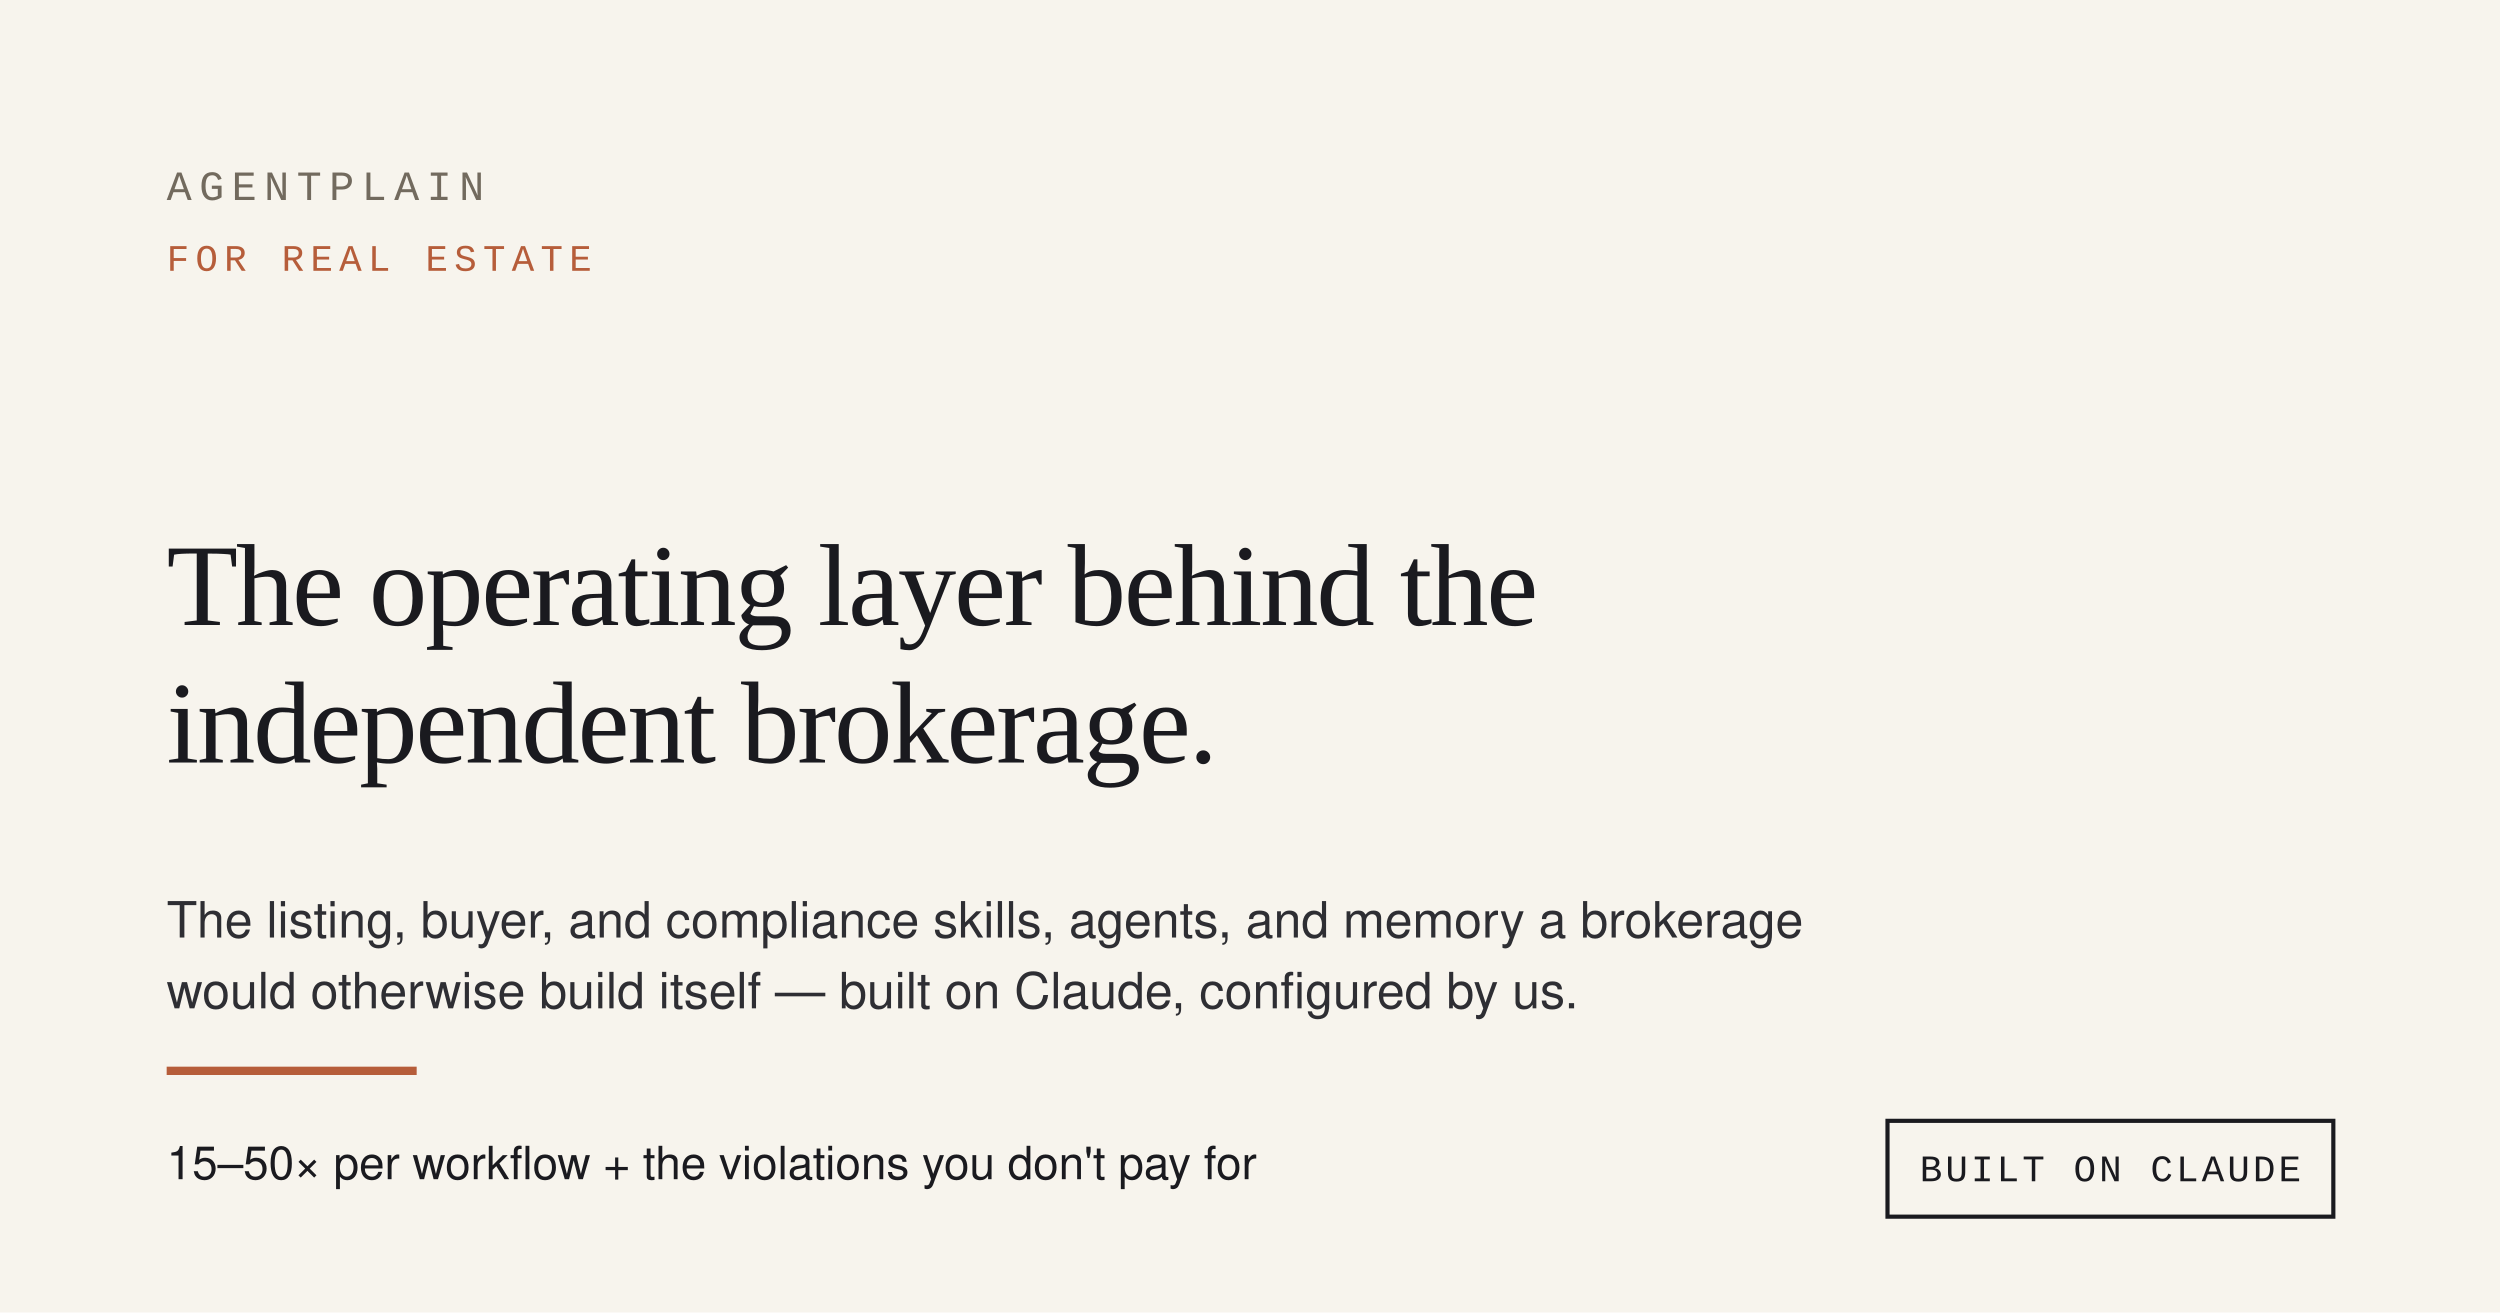
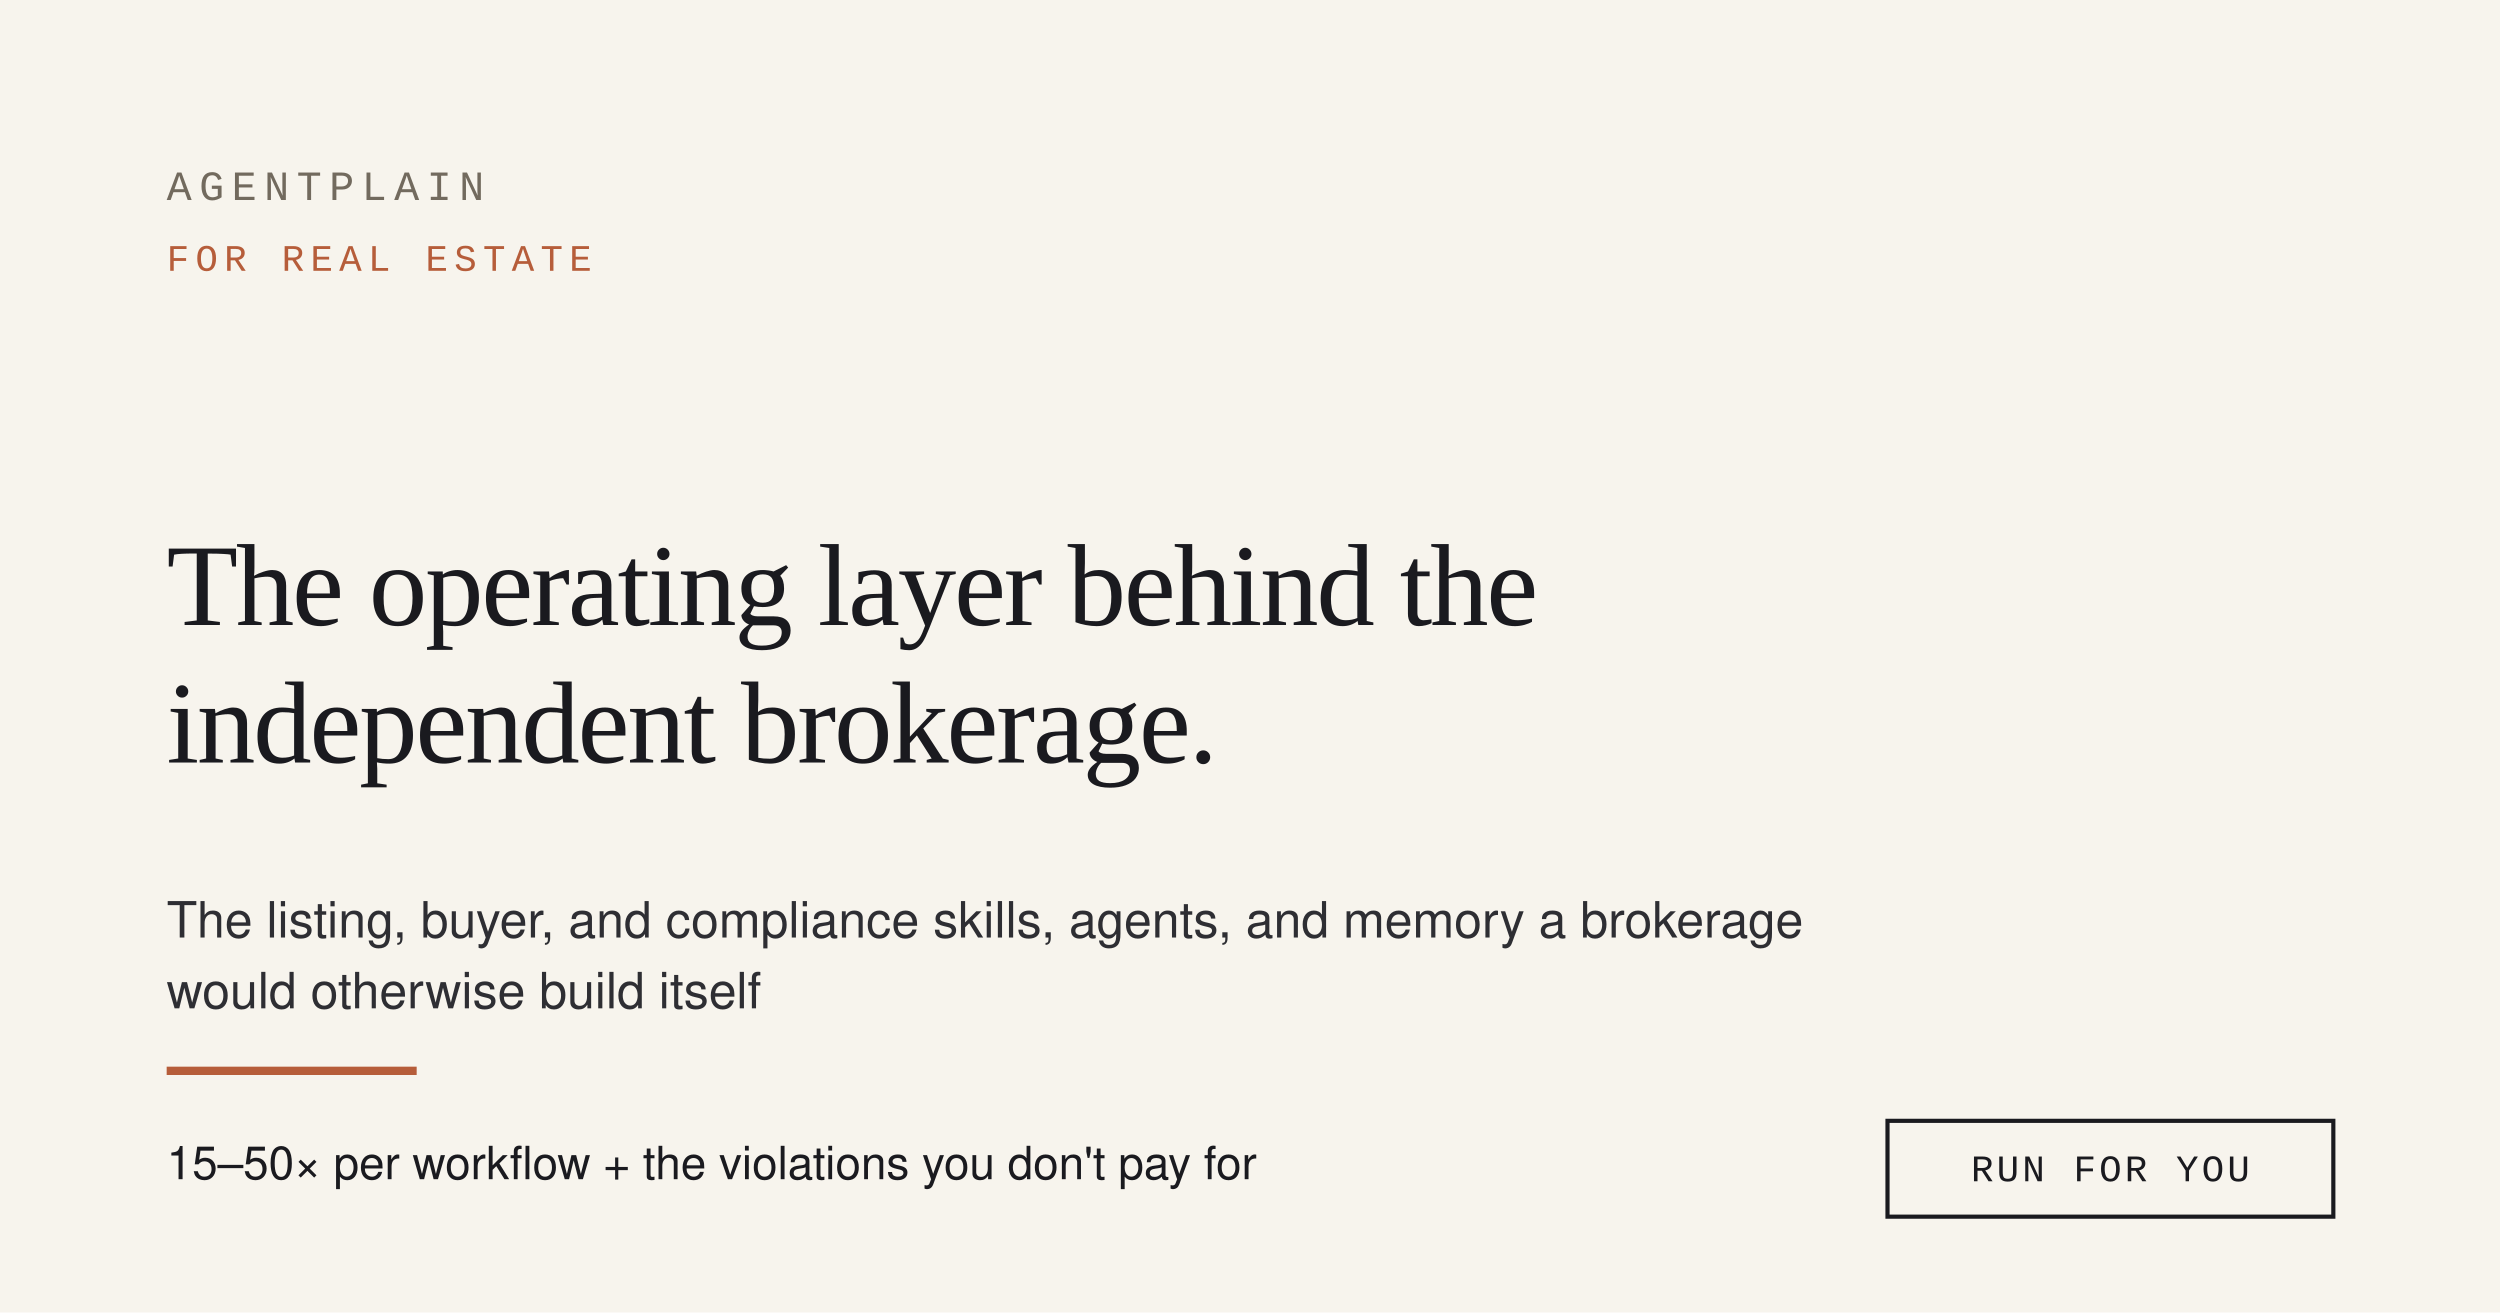
<svg xmlns="http://www.w3.org/2000/svg" width="1200" height="630" viewBox="0 0 1200 630" role="img">
  <rect width="1200" height="630" fill="#F7F4ED" />
  <text x="80" y="96" font-family="ui-monospace, 'Courier New', monospace" font-size="20" letter-spacing="3.6" fill="#726A5E">AGENTPLAIN</text>
  <text x="80" y="130" font-family="ui-monospace, 'Courier New', monospace" font-size="18" letter-spacing="3" fill="#B65D3A">FOR REAL ESTATE</text>
  <text x="80" y="300" font-family="Georgia, 'Times New Roman', Times, serif" font-size="56" fill="#1A1A1F" letter-spacing="-1">The operating layer behind the</text>
  <text x="80" y="366" font-family="Georgia, 'Times New Roman', Times, serif" font-size="56" fill="#1A1A1F" letter-spacing="-1">independent brokerage.</text>
  <text x="80" y="450" font-family="system-ui, 'Segoe UI', Helvetica, Arial, sans-serif" font-size="24" fill="#2E2E33">The listing, buyer, and compliance skills, agents, and memory a brokerage</text>
-   <text x="80" y="484" font-family="system-ui, 'Segoe UI', Helvetica, Arial, sans-serif" font-size="24" fill="#2E2E33">would otherwise build itself — built on Claude, configured by us.</text>
+   <text x="80" y="484" font-family="system-ui, 'Segoe UI', Helvetica, Arial, sans-serif" font-size="24" fill="#2E2E33">would otherwise build itself</text>
  <rect x="80" y="512" width="120" height="4" fill="#B65D3A" />
  <text x="80" y="566" font-family="system-ui, 'Segoe UI', Helvetica, Arial, sans-serif" font-size="22" fill="#1A1A1F">15–50× per workflow + the violations you don't pay for</text>
  <rect x="906" y="538" width="214" height="46" fill="none" stroke="#1A1A1F" stroke-width="2" />
-   <text x="1013" y="567" text-anchor="middle" font-family="ui-monospace, 'Courier New', monospace" font-size="18" letter-spacing="1.5" fill="#1A1A1F">BUILT ON CLAUDE</text>
+   <text x="1013" y="567" text-anchor="middle" font-family="ui-monospace, 'Courier New', monospace" font-size="18" letter-spacing="1.5" fill="#1A1A1F">RUN FOR YOU</text>
</svg>
